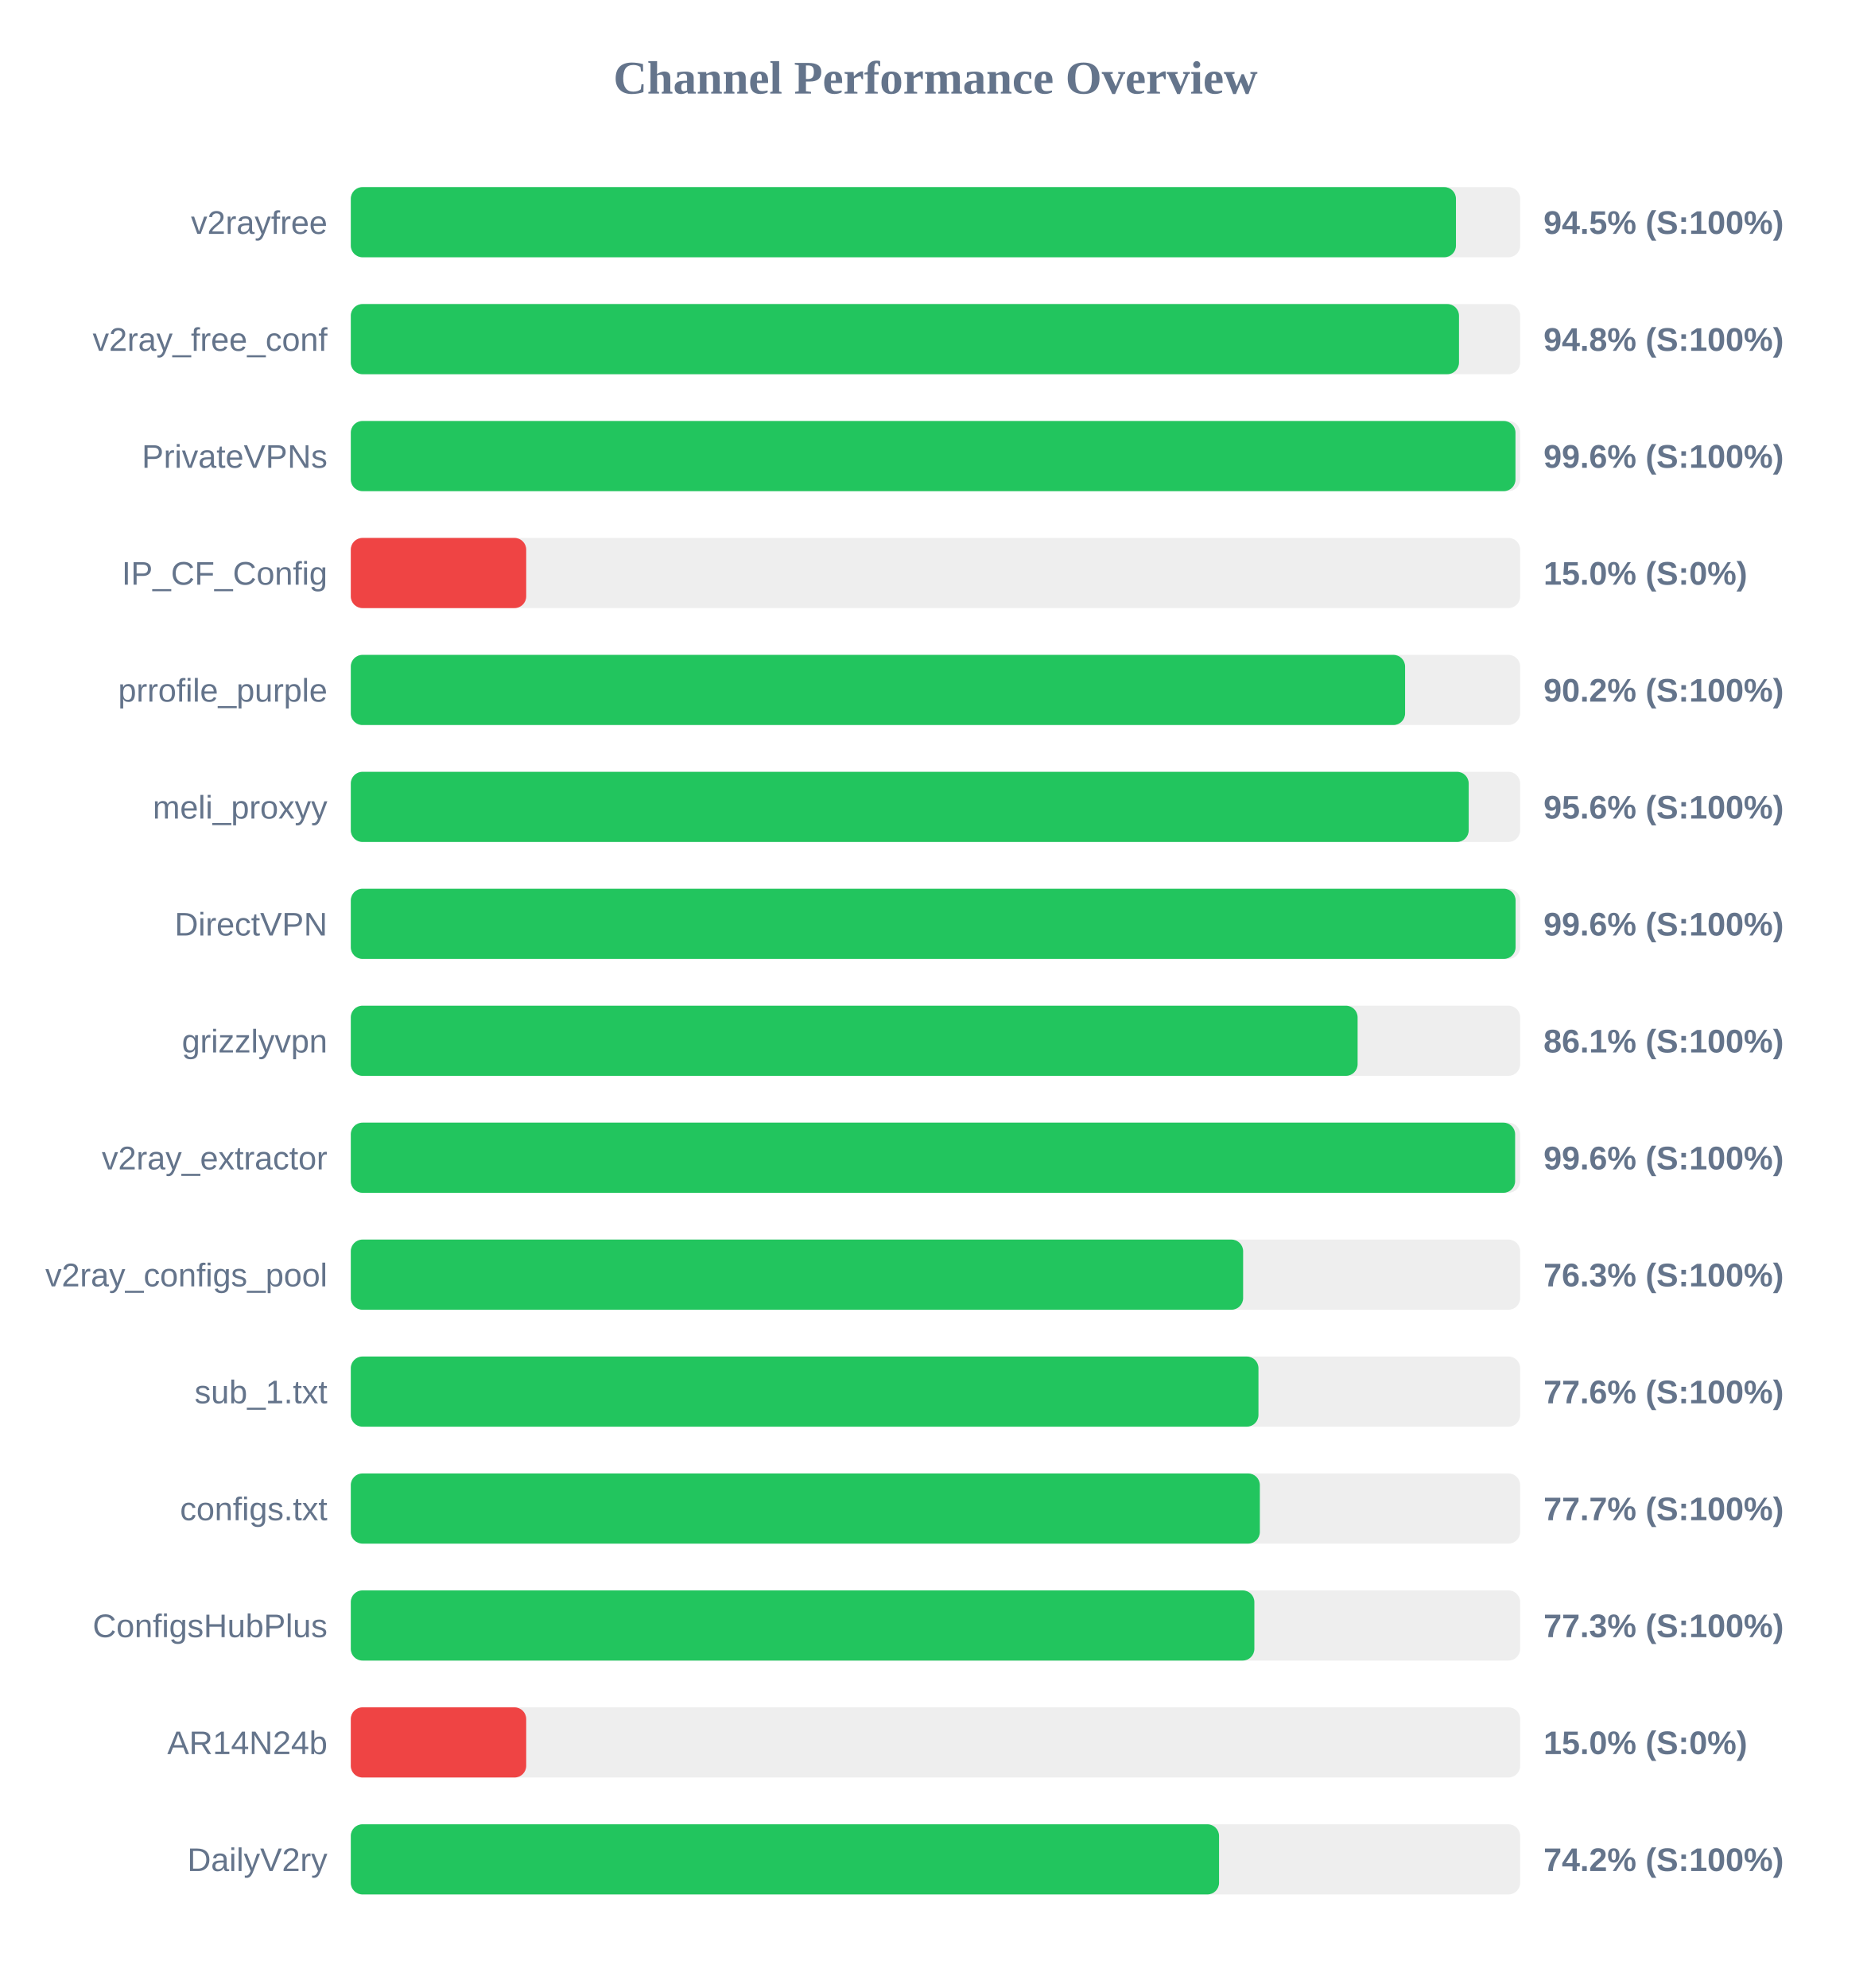
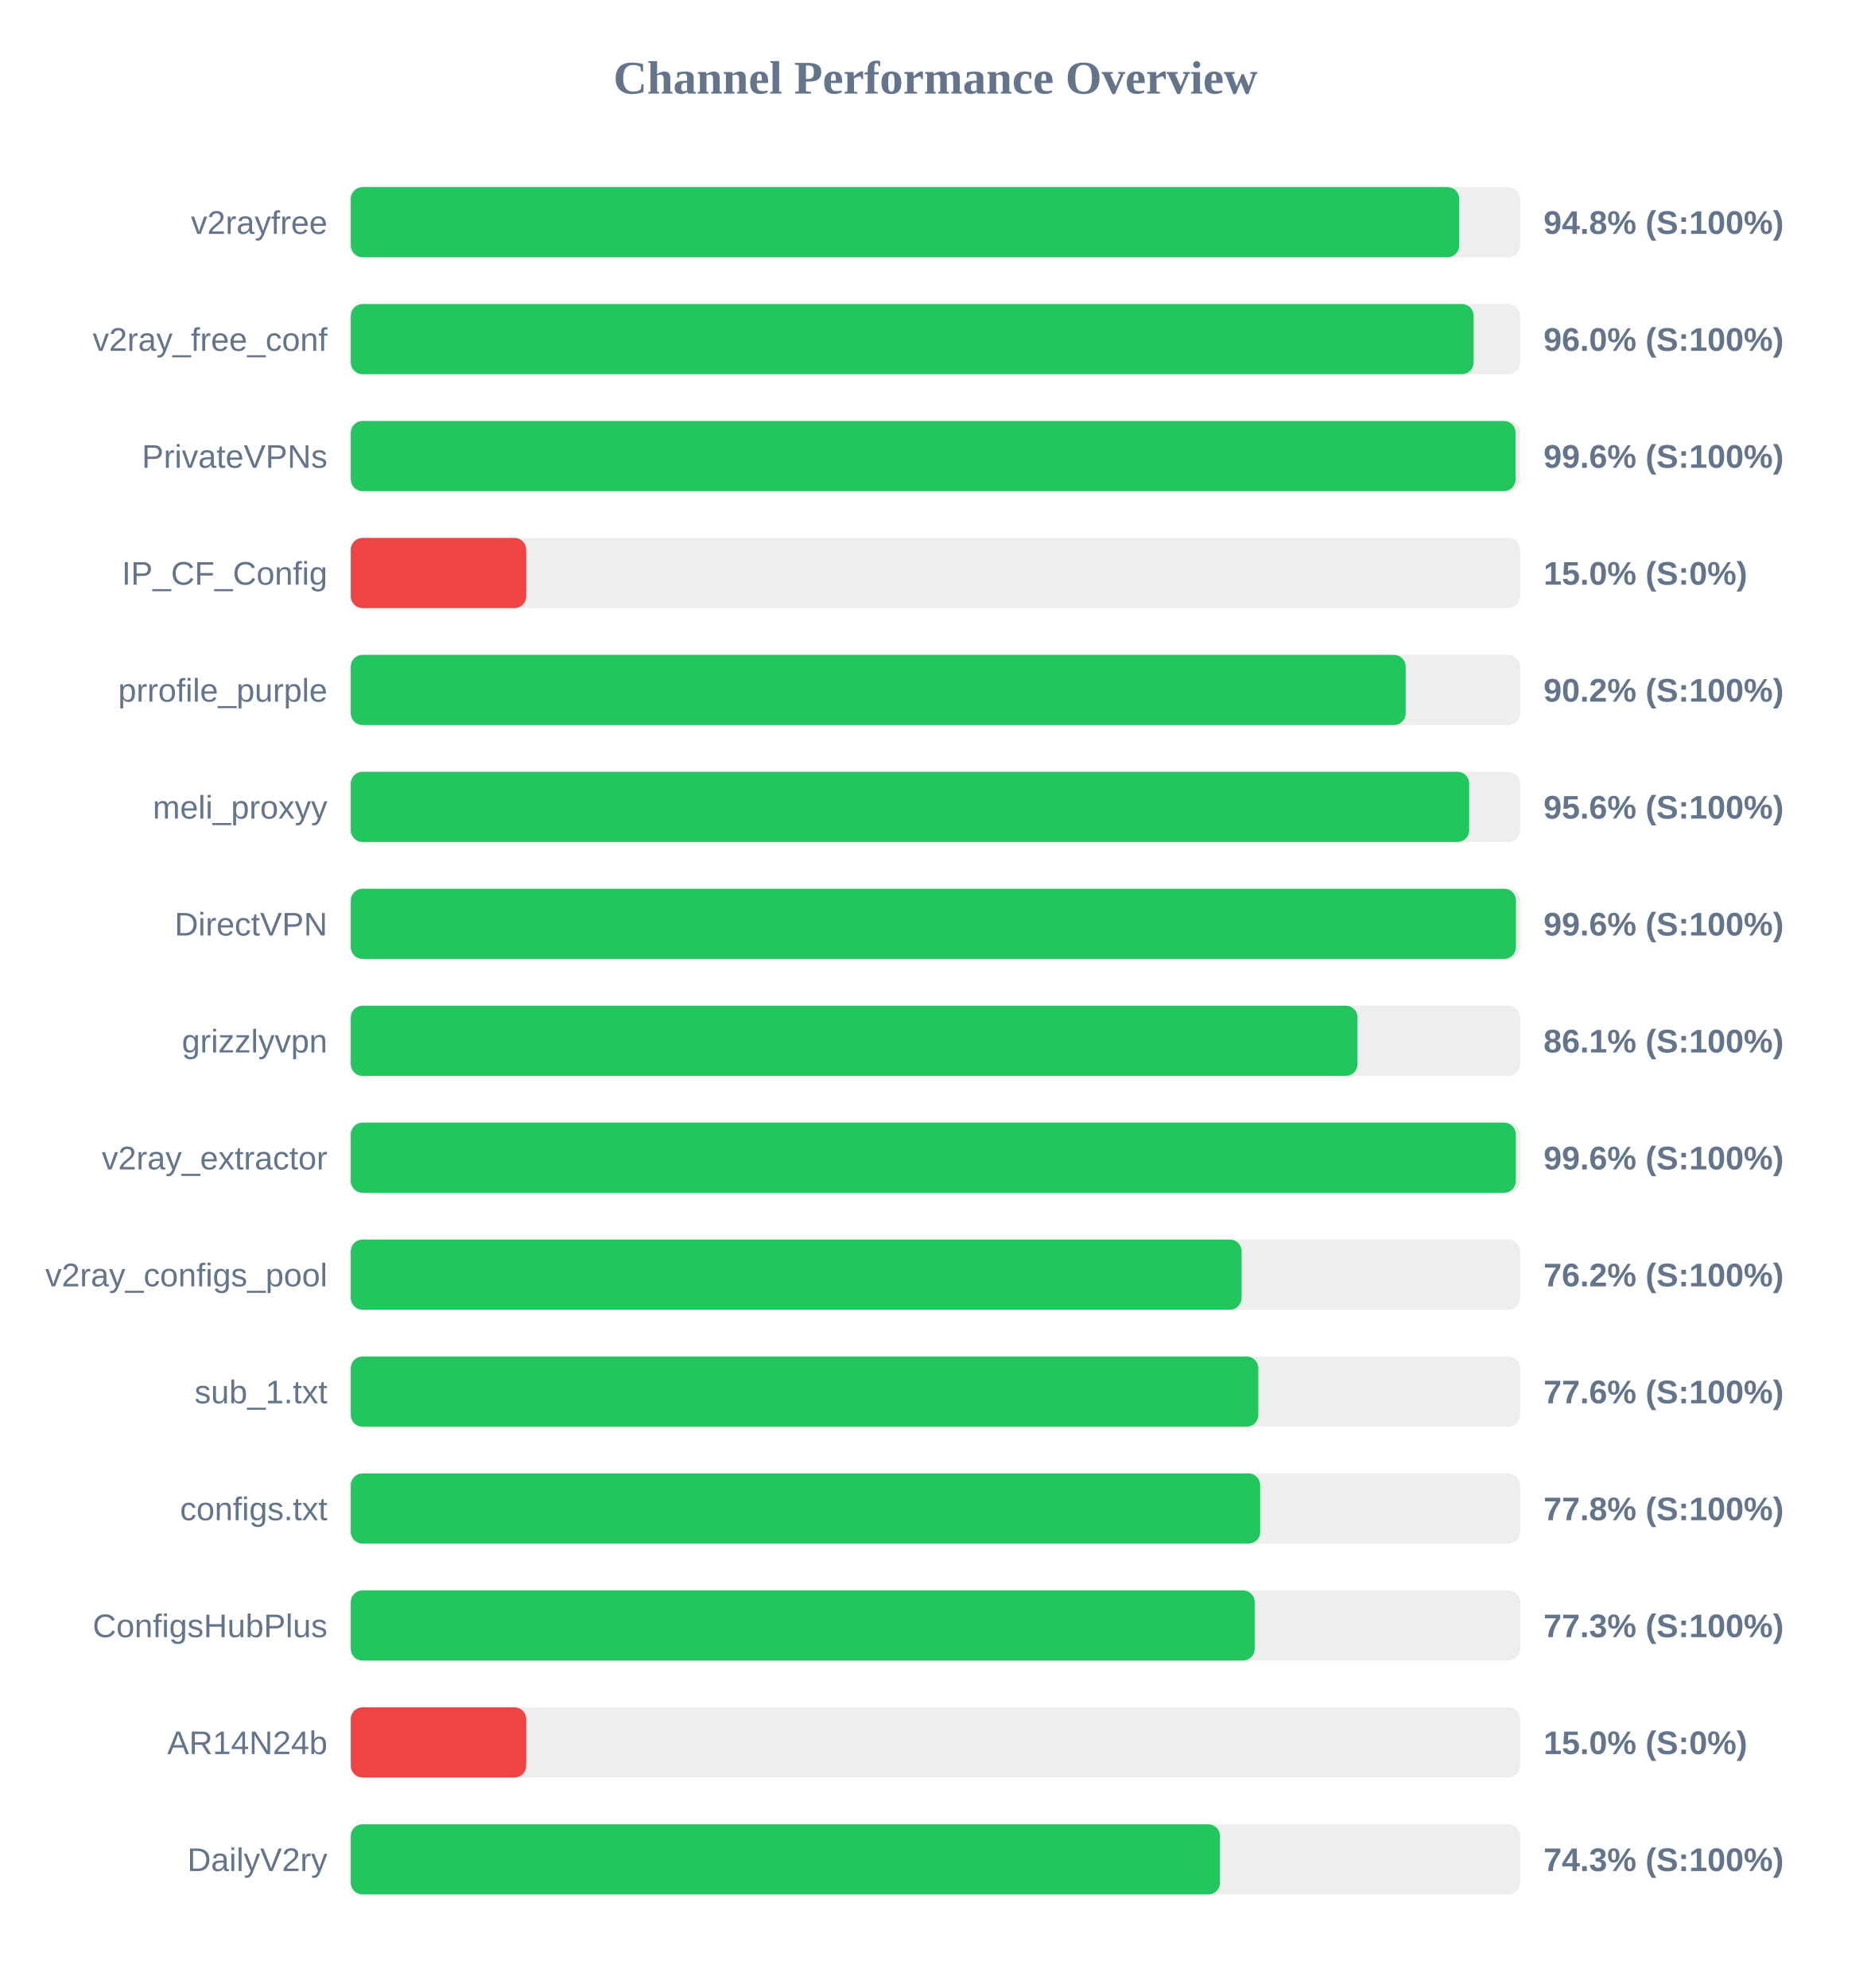
<svg xmlns="http://www.w3.org/2000/svg" width="800" height="850" version="1.1">
  <style>
        .row { font: 14px Arial; fill: #64748b; }
        .score { font: bold 14px Arial; fill: #64748b; }
    </style>
  <text x="400" y="40" text-anchor="middle" font-size="20px" font-weight="bold" fill="#64748b">Channel Performance Overview</text>
  <rect x="150" y="80" width="500" height="30" fill="#eee" rx="5" />
-   <rect x="150" y="80" width="472.55" height="30" fill="#22c55e" rx="5" />
+   <rect x="150" y="80" width="473.95" height="30" fill="#22c55e" rx="5" />
  <text x="140" y="100" text-anchor="end" class="row">v2rayfree</text>
-   <text x="660" y="100" text-anchor="start" class="score">94.5% (S:100%)</text>
+   <text x="660" y="100" text-anchor="start" class="score">94.8% (S:100%)</text>
  <rect x="150" y="130" width="500" height="30" fill="#eee" rx="5" />
-   <rect x="150" y="130" width="473.85" height="30" fill="#22c55e" rx="5" />
+   <rect x="150" y="130" width="480.1" height="30" fill="#22c55e" rx="5" />
  <text x="140" y="150" text-anchor="end" class="row">v2ray_free_conf</text>
-   <text x="660" y="150" text-anchor="start" class="score">94.8% (S:100%)</text>
+   <text x="660" y="150" text-anchor="start" class="score">96.0% (S:100%)</text>
  <rect x="150" y="180" width="500" height="30" fill="#eee" rx="5" />
-   <rect x="150" y="180" width="498.0" height="30" fill="#22c55e" rx="5" />
+   <rect x="150" y="180" width="498.05" height="30" fill="#22c55e" rx="5" />
  <text x="140" y="200" text-anchor="end" class="row">PrivateVPNs</text>
  <text x="660" y="200" text-anchor="start" class="score">99.6% (S:100%)</text>
  <rect x="150" y="230" width="500" height="30" fill="#eee" rx="5" />
  <rect x="150" y="230" width="75.0" height="30" fill="#ef4444" rx="5" />
  <text x="140" y="250" text-anchor="end" class="row">IP_CF_Config</text>
  <text x="660" y="250" text-anchor="start" class="score">15.0% (S:0%)</text>
  <rect x="150" y="280" width="500" height="30" fill="#eee" rx="5" />
-   <rect x="150" y="280" width="450.8" height="30" fill="#22c55e" rx="5" />
+   <rect x="150" y="280" width="451.05" height="30" fill="#22c55e" rx="5" />
  <text x="140" y="300" text-anchor="end" class="row">prrofile_purple</text>
  <text x="660" y="300" text-anchor="start" class="score">90.2% (S:100%)</text>
  <rect x="150" y="330" width="500" height="30" fill="#eee" rx="5" />
-   <rect x="150" y="330" width="478.0" height="30" fill="#22c55e" rx="5" />
+   <rect x="150" y="330" width="478.2" height="30" fill="#22c55e" rx="5" />
  <text x="140" y="350" text-anchor="end" class="row">meli_proxyy</text>
  <text x="660" y="350" text-anchor="start" class="score">95.6% (S:100%)</text>
  <rect x="150" y="380" width="500" height="30" fill="#eee" rx="5" />
-   <rect x="150" y="380" width="498.05" height="30" fill="#22c55e" rx="5" />
+   <rect x="150" y="380" width="498.2" height="30" fill="#22c55e" rx="5" />
  <text x="140" y="400" text-anchor="end" class="row">DirectVPN</text>
  <text x="660" y="400" text-anchor="start" class="score">99.6% (S:100%)</text>
  <rect x="150" y="430" width="500" height="30" fill="#eee" rx="5" />
-   <rect x="150" y="430" width="430.5" height="30" fill="#22c55e" rx="5" />
+   <rect x="150" y="430" width="430.45" height="30" fill="#22c55e" rx="5" />
  <text x="140" y="450" text-anchor="end" class="row">grizzlyvpn</text>
  <text x="660" y="450" text-anchor="start" class="score">86.1% (S:100%)</text>
  <rect x="150" y="480" width="500" height="30" fill="#eee" rx="5" />
-   <rect x="150" y="480" width="497.85" height="30" fill="#22c55e" rx="5" />
+   <rect x="150" y="480" width="498.15" height="30" fill="#22c55e" rx="5" />
  <text x="140" y="500" text-anchor="end" class="row">v2ray_extractor</text>
  <text x="660" y="500" text-anchor="start" class="score">99.6% (S:100%)</text>
  <rect x="150" y="530" width="500" height="30" fill="#eee" rx="5" />
-   <rect x="150" y="530" width="381.55" height="30" fill="#22c55e" rx="5" />
+   <rect x="150" y="530" width="380.9" height="30" fill="#22c55e" rx="5" />
  <text x="140" y="550" text-anchor="end" class="row">v2ray_configs_pool</text>
-   <text x="660" y="550" text-anchor="start" class="score">76.3% (S:100%)</text>
+   <text x="660" y="550" text-anchor="start" class="score">76.2% (S:100%)</text>
  <rect x="150" y="580" width="500" height="30" fill="#eee" rx="5" />
-   <rect x="150" y="580" width="388.1" height="30" fill="#22c55e" rx="5" />
+   <rect x="150" y="580" width="388.05" height="30" fill="#22c55e" rx="5" />
  <text x="140" y="600" text-anchor="end" class="row">sub_1.txt</text>
  <text x="660" y="600" text-anchor="start" class="score">77.6% (S:100%)</text>
  <rect x="150" y="630" width="500" height="30" fill="#eee" rx="5" />
-   <rect x="150" y="630" width="388.7" height="30" fill="#22c55e" rx="5" />
+   <rect x="150" y="630" width="388.85" height="30" fill="#22c55e" rx="5" />
  <text x="140" y="650" text-anchor="end" class="row">configs.txt</text>
-   <text x="660" y="650" text-anchor="start" class="score">77.7% (S:100%)</text>
+   <text x="660" y="650" text-anchor="start" class="score">77.8% (S:100%)</text>
  <rect x="150" y="680" width="500" height="30" fill="#eee" rx="5" />
-   <rect x="150" y="680" width="386.35" height="30" fill="#22c55e" rx="5" />
+   <rect x="150" y="680" width="386.5" height="30" fill="#22c55e" rx="5" />
  <text x="140" y="700" text-anchor="end" class="row">ConfigsHubPlus</text>
  <text x="660" y="700" text-anchor="start" class="score">77.3% (S:100%)</text>
  <rect x="150" y="730" width="500" height="30" fill="#eee" rx="5" />
  <rect x="150" y="730" width="75.0" height="30" fill="#ef4444" rx="5" />
  <text x="140" y="750" text-anchor="end" class="row">AR14N24b</text>
  <text x="660" y="750" text-anchor="start" class="score">15.0% (S:0%)</text>
  <rect x="150" y="780" width="500" height="30" fill="#eee" rx="5" />
-   <rect x="150" y="780" width="371.25" height="30" fill="#22c55e" rx="5" />
+   <rect x="150" y="780" width="371.65" height="30" fill="#22c55e" rx="5" />
  <text x="140" y="800" text-anchor="end" class="row">DailyV2ry</text>
-   <text x="660" y="800" text-anchor="start" class="score">74.2% (S:100%)</text>
+   <text x="660" y="800" text-anchor="start" class="score">74.3% (S:100%)</text>
</svg>
